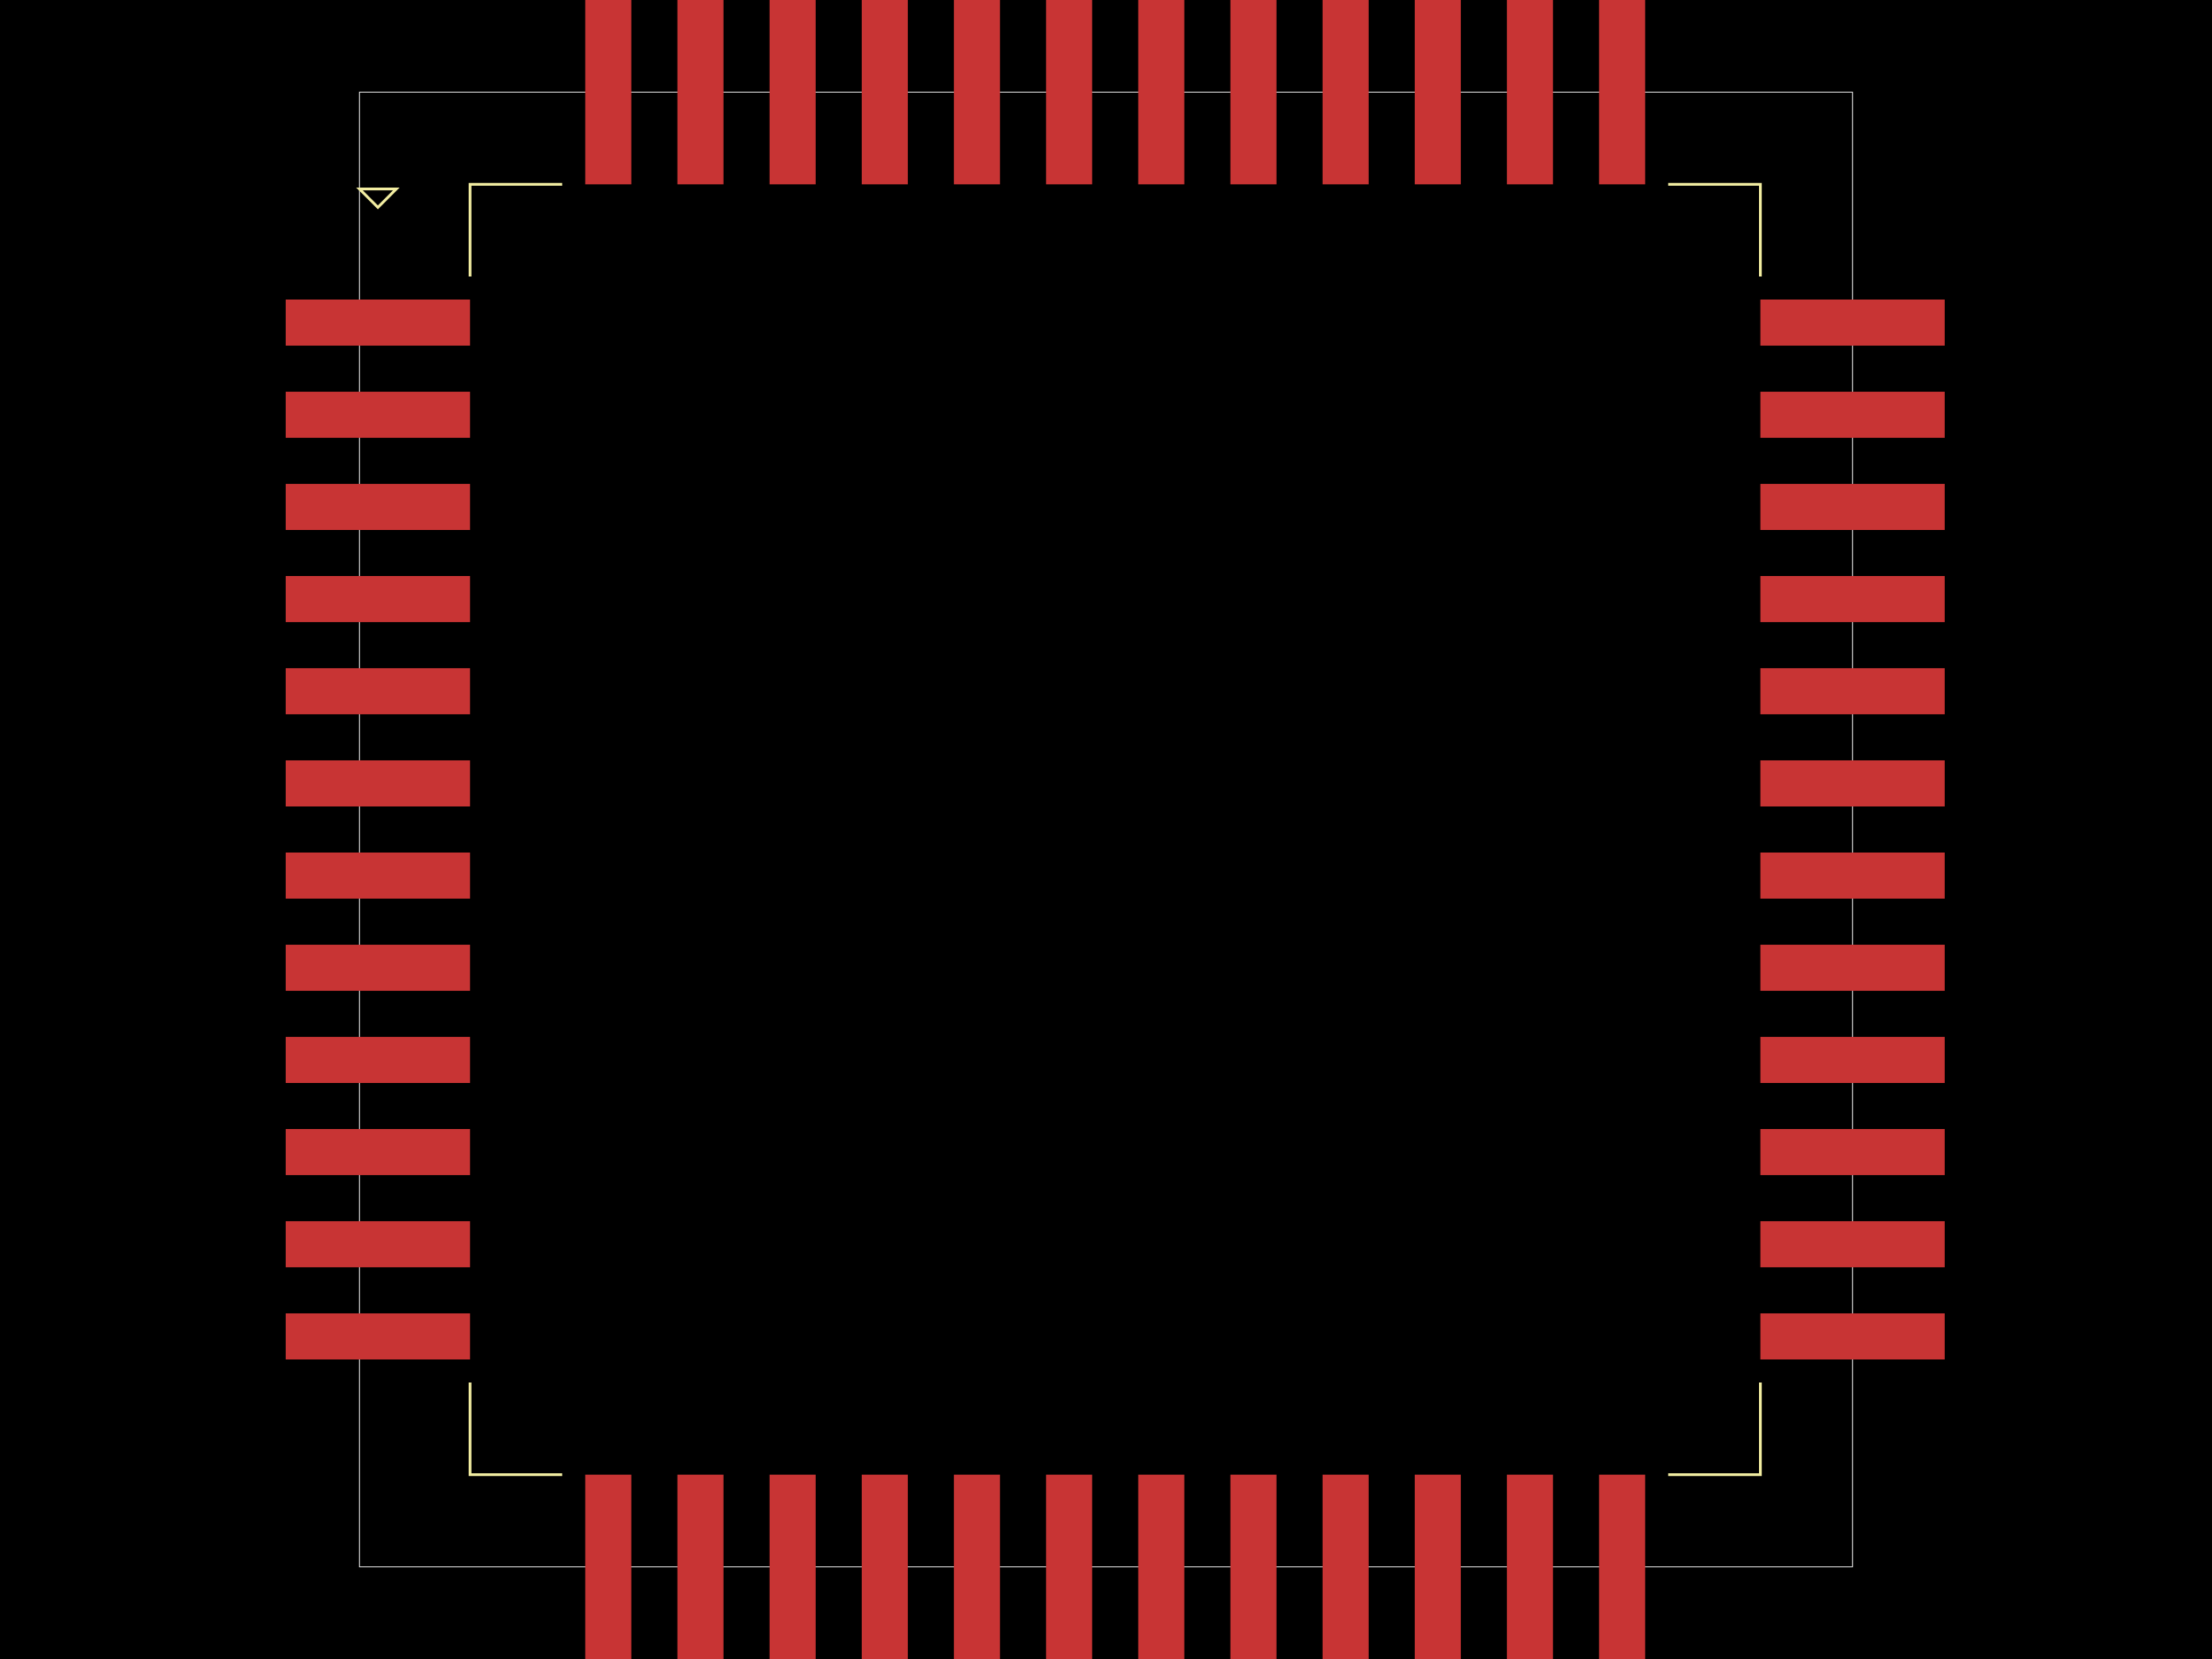
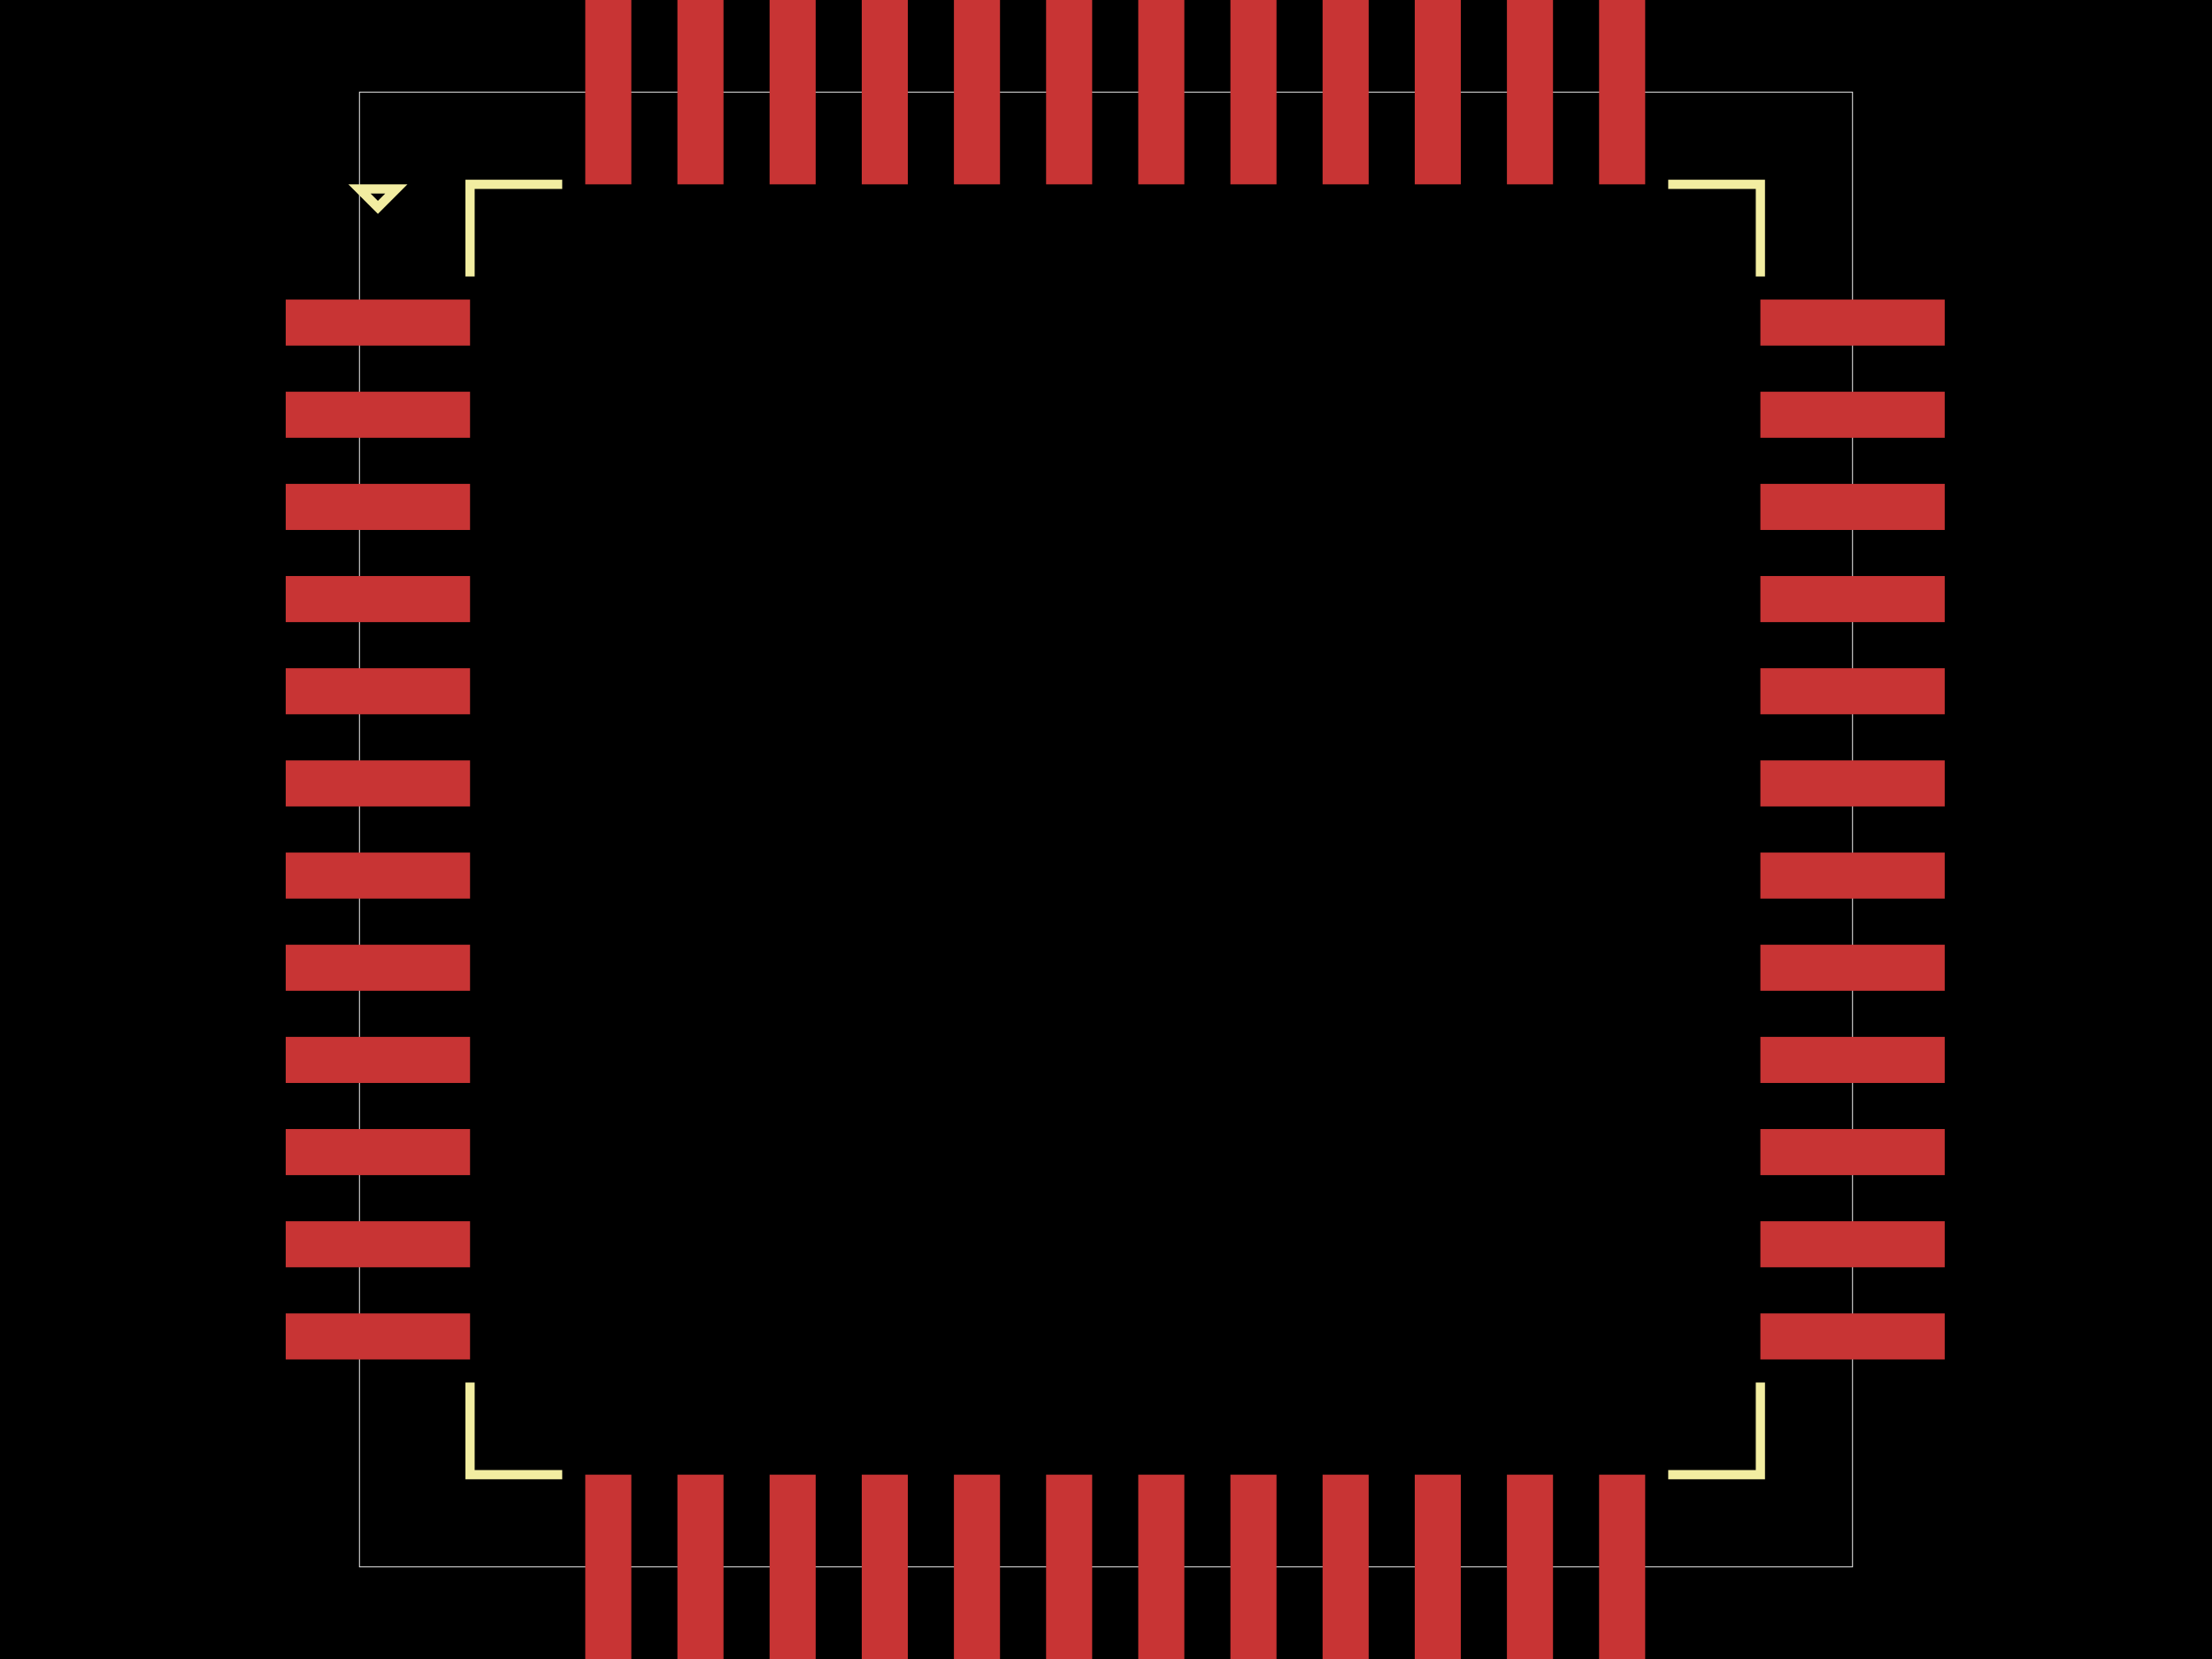
<svg xmlns="http://www.w3.org/2000/svg" width="800" height="600">
  <style>
              .boundary { fill: #000; }
              .pcb-board { fill: none; }
              .pcb-trace { fill: none; }
              .pcb-hole-outer { fill: rgb(200, 52, 52); }
              .pcb-hole-inner { fill: rgb(255, 38, 226); }
              .pcb-pad { }
              .pcb-boundary { fill: none; stroke: #fff; stroke-width: 0.3; }
              .pcb-silkscreen { fill: none; }
              .pcb-silkscreen-top { stroke: #f2eda1; }
              .pcb-silkscreen-bottom { stroke: #f2eda1; }
              .pcb-silkscreen-text { fill: #f2eda1; }
            </style>
  <rect class="boundary" x="0" y="0" width="800" height="600" />
  <rect class="pcb-boundary" x="130" y="33.333" width="540" height="533.333" />
  <rect class="pcb-pad" fill="rgb(200, 52, 52)" x="103.333" y="108.333" width="66.667" height="16.667" />
  <rect class="pcb-pad" fill="rgb(200, 52, 52)" x="103.333" y="141.667" width="66.667" height="16.667" />
  <rect class="pcb-pad" fill="rgb(200, 52, 52)" x="103.333" y="175" width="66.667" height="16.667" />
  <rect class="pcb-pad" fill="rgb(200, 52, 52)" x="103.333" y="208.333" width="66.667" height="16.667" />
  <rect class="pcb-pad" fill="rgb(200, 52, 52)" x="103.333" y="241.667" width="66.667" height="16.667" />
  <rect class="pcb-pad" fill="rgb(200, 52, 52)" x="103.333" y="275" width="66.667" height="16.667" />
  <rect class="pcb-pad" fill="rgb(200, 52, 52)" x="103.333" y="308.333" width="66.667" height="16.667" />
  <rect class="pcb-pad" fill="rgb(200, 52, 52)" x="103.333" y="341.667" width="66.667" height="16.667" />
  <rect class="pcb-pad" fill="rgb(200, 52, 52)" x="103.333" y="375" width="66.667" height="16.667" />
  <rect class="pcb-pad" fill="rgb(200, 52, 52)" x="103.333" y="408.333" width="66.667" height="16.667" />
  <rect class="pcb-pad" fill="rgb(200, 52, 52)" x="103.333" y="441.667" width="66.667" height="16.667" />
  <rect class="pcb-pad" fill="rgb(200, 52, 52)" x="103.333" y="475" width="66.667" height="16.667" />
  <rect class="pcb-pad" fill="rgb(200, 52, 52)" x="211.667" y="533.333" width="16.667" height="66.667" />
  <rect class="pcb-pad" fill="rgb(200, 52, 52)" x="245" y="533.333" width="16.667" height="66.667" />
  <rect class="pcb-pad" fill="rgb(200, 52, 52)" x="278.333" y="533.333" width="16.667" height="66.667" />
  <rect class="pcb-pad" fill="rgb(200, 52, 52)" x="311.667" y="533.333" width="16.667" height="66.667" />
  <rect class="pcb-pad" fill="rgb(200, 52, 52)" x="345" y="533.333" width="16.667" height="66.667" />
  <rect class="pcb-pad" fill="rgb(200, 52, 52)" x="378.333" y="533.333" width="16.667" height="66.667" />
  <rect class="pcb-pad" fill="rgb(200, 52, 52)" x="411.667" y="533.333" width="16.667" height="66.667" />
  <rect class="pcb-pad" fill="rgb(200, 52, 52)" x="445" y="533.333" width="16.667" height="66.667" />
  <rect class="pcb-pad" fill="rgb(200, 52, 52)" x="478.333" y="533.333" width="16.667" height="66.667" />
  <rect class="pcb-pad" fill="rgb(200, 52, 52)" x="511.667" y="533.333" width="16.667" height="66.667" />
  <rect class="pcb-pad" fill="rgb(200, 52, 52)" x="545" y="533.333" width="16.667" height="66.667" />
  <rect class="pcb-pad" fill="rgb(200, 52, 52)" x="578.333" y="533.333" width="16.667" height="66.667" />
  <rect class="pcb-pad" fill="rgb(200, 52, 52)" x="636.667" y="475" width="66.667" height="16.667" />
  <rect class="pcb-pad" fill="rgb(200, 52, 52)" x="636.667" y="441.667" width="66.667" height="16.667" />
  <rect class="pcb-pad" fill="rgb(200, 52, 52)" x="636.667" y="408.333" width="66.667" height="16.667" />
  <rect class="pcb-pad" fill="rgb(200, 52, 52)" x="636.667" y="375" width="66.667" height="16.667" />
  <rect class="pcb-pad" fill="rgb(200, 52, 52)" x="636.667" y="341.667" width="66.667" height="16.667" />
  <rect class="pcb-pad" fill="rgb(200, 52, 52)" x="636.667" y="308.333" width="66.667" height="16.667" />
  <rect class="pcb-pad" fill="rgb(200, 52, 52)" x="636.667" y="275" width="66.667" height="16.667" />
  <rect class="pcb-pad" fill="rgb(200, 52, 52)" x="636.667" y="241.667" width="66.667" height="16.667" />
  <rect class="pcb-pad" fill="rgb(200, 52, 52)" x="636.667" y="208.333" width="66.667" height="16.667" />
  <rect class="pcb-pad" fill="rgb(200, 52, 52)" x="636.667" y="175" width="66.667" height="16.667" />
  <rect class="pcb-pad" fill="rgb(200, 52, 52)" x="636.667" y="141.667" width="66.667" height="16.667" />
  <rect class="pcb-pad" fill="rgb(200, 52, 52)" x="636.667" y="108.333" width="66.667" height="16.667" />
  <rect class="pcb-pad" fill="rgb(200, 52, 52)" x="578.333" y="-2.1316282072803006e-14" width="16.667" height="66.667" />
  <rect class="pcb-pad" fill="rgb(200, 52, 52)" x="545" y="-2.1316282072803006e-14" width="16.667" height="66.667" />
  <rect class="pcb-pad" fill="rgb(200, 52, 52)" x="511.667" y="-2.1316282072803006e-14" width="16.667" height="66.667" />
  <rect class="pcb-pad" fill="rgb(200, 52, 52)" x="478.333" y="-2.1316282072803006e-14" width="16.667" height="66.667" />
  <rect class="pcb-pad" fill="rgb(200, 52, 52)" x="445" y="-2.1316282072803006e-14" width="16.667" height="66.667" />
  <rect class="pcb-pad" fill="rgb(200, 52, 52)" x="411.667" y="-2.1316282072803006e-14" width="16.667" height="66.667" />
  <rect class="pcb-pad" fill="rgb(200, 52, 52)" x="378.333" y="-2.1316282072803006e-14" width="16.667" height="66.667" />
  <rect class="pcb-pad" fill="rgb(200, 52, 52)" x="345" y="-2.1316282072803006e-14" width="16.667" height="66.667" />
  <rect class="pcb-pad" fill="rgb(200, 52, 52)" x="311.667" y="-2.1316282072803006e-14" width="16.667" height="66.667" />
  <rect class="pcb-pad" fill="rgb(200, 52, 52)" x="278.333" y="-2.1316282072803006e-14" width="16.667" height="66.667" />
  <rect class="pcb-pad" fill="rgb(200, 52, 52)" x="245" y="-2.1316282072803006e-14" width="16.667" height="66.667" />
  <rect class="pcb-pad" fill="rgb(200, 52, 52)" x="211.667" y="-2.1316282072803006e-14" width="16.667" height="66.667" />
-   <path class="pcb-silkscreen pcb-silkscreen-top" d="M 203.333 66.667 L 170 66.667 L 170 100" stroke-width="NaN" data-pcb-component-id="" data-pcb-silkscreen-path-id="pcb_silkscreen_path_top-left" />
-   <path class="pcb-silkscreen pcb-silkscreen-top" d="M 130 68.333 L 136.667 75 L 143.333 68.333 L 130 68.333 Z" stroke-width="NaN" data-pcb-component-id="" data-pcb-silkscreen-path-id="pcb_silkscreen_path_top-left_3" />
-   <path class="pcb-silkscreen pcb-silkscreen-top" d="M 203.333 533.333 L 170 533.333 L 170 500" stroke-width="NaN" data-pcb-component-id="" data-pcb-silkscreen-path-id="pcb_silkscreen_path_bottom-left" />
-   <path class="pcb-silkscreen pcb-silkscreen-top" d="M 603.333 533.333 L 636.667 533.333 L 636.667 500" stroke-width="NaN" data-pcb-component-id="" data-pcb-silkscreen-path-id="pcb_silkscreen_path_bottom-right" />
-   <path class="pcb-silkscreen pcb-silkscreen-top" d="M 603.333 66.667 L 636.667 66.667 L 636.667 100" stroke-width="NaN" data-pcb-component-id="" data-pcb-silkscreen-path-id="pcb_silkscreen_path_top-right" />
+   <path class="pcb-silkscreen pcb-silkscreen-top" d="M 203.333 66.667 L 170 66.667 L 170 100" stroke-width="3.333" data-pcb-component-id="" data-pcb-silkscreen-path-id="pcb_silkscreen_path_top-left" />
+   <path class="pcb-silkscreen pcb-silkscreen-top" d="M 130 68.333 L 136.667 75 L 143.333 68.333 L 130 68.333 Z" stroke-width="3.333" data-pcb-component-id="" data-pcb-silkscreen-path-id="pcb_silkscreen_path_top-left_3" />
+   <path class="pcb-silkscreen pcb-silkscreen-top" d="M 203.333 533.333 L 170 533.333 L 170 500" stroke-width="3.333" data-pcb-component-id="" data-pcb-silkscreen-path-id="pcb_silkscreen_path_bottom-left" />
+   <path class="pcb-silkscreen pcb-silkscreen-top" d="M 603.333 533.333 L 636.667 533.333 L 636.667 500" stroke-width="3.333" data-pcb-component-id="" data-pcb-silkscreen-path-id="pcb_silkscreen_path_bottom-right" />
+   <path class="pcb-silkscreen pcb-silkscreen-top" d="M 603.333 66.667 L 636.667 66.667 L 636.667 100" stroke-width="3.333" data-pcb-component-id="" data-pcb-silkscreen-path-id="pcb_silkscreen_path_top-right" />
+   <text x="0" y="0" font-family="Arial, sans-serif" font-size="10" text-anchor="middle" dominant-baseline="central" transform="matrix(0.9998477,0.01745241,-0.01745241,0.9998477,403.3333,-13.33333)" class="pcb-silkscreen-text pcb-silkscreen-top" data-pcb-silkscreen-text-id="pcb_component_1">{REF}</text>
</svg>
